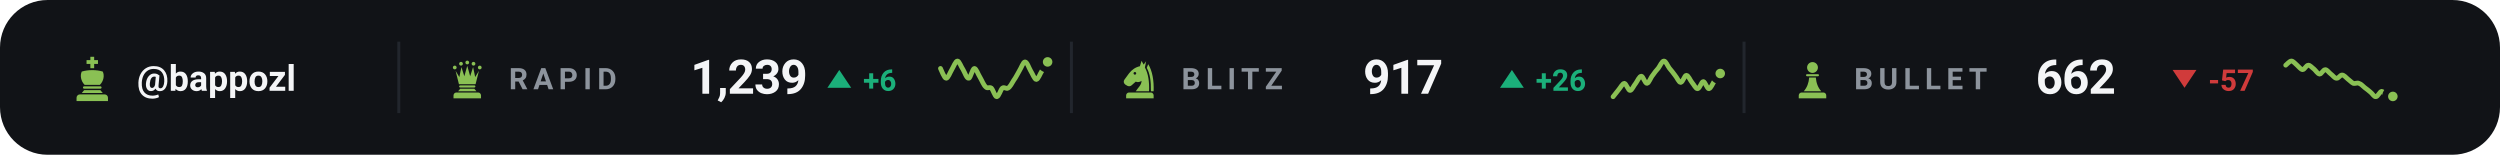
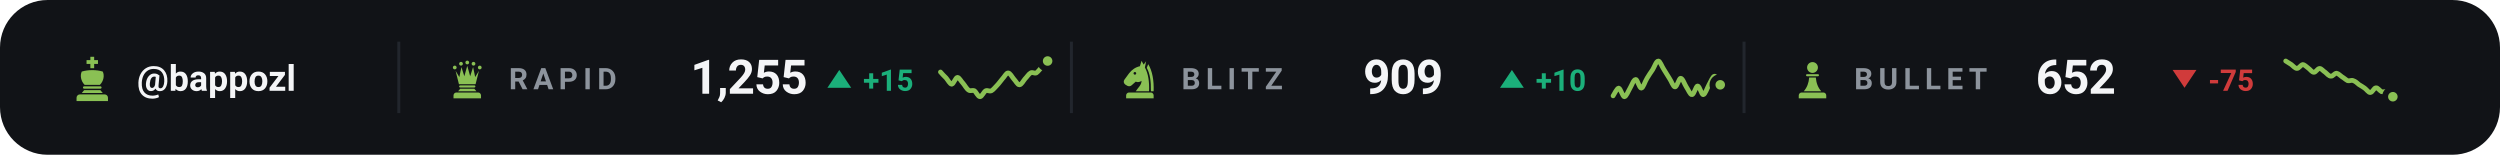
<svg xmlns="http://www.w3.org/2000/svg" viewBox="0 0 840 52" width="840" height="52" role="img" aria-label="Chess.com ratings of bappozl">
  <style>svg{font-family:-apple-system,BlinkMacSystemFont,'Segoe UI',Roboto,'Helvetica Neue',Arial,sans-serif}text{fill:#f4f5f7;white-space:pre}.bg{fill:#111317}.acc{fill:#8ac054}.win{fill:#1baf7a}.draw{fill:#8b8f96}.loss{fill:#d03b3b}.lbl{font-size:10px;font-weight:600;letter-spacing:.18em;fill:#8d949d}.cap{font-size:10.5px;font-weight:500;fill:#8d949d}.num{font-family:-apple-system,BlinkMacSystemFont,'Segoe UI',Roboto,'Helvetica Neue',Arial,sans-serif;font-weight:700;letter-spacing:-.02em}.tick{font-size:9px;font-weight:500;fill:#8d949d;opacity:.75}.dl{font-size:10px;font-weight:600}.rule{stroke:#22262d;stroke-width:1;fill:none}.grid{stroke:#22262d;stroke-width:1;fill:none;opacity:.7}.ln{fill:none;stroke:#8ac054;stroke-width:2;stroke-linecap:round;stroke-linejoin:round}.ring{stroke:#111317;stroke-width:2}.hollow{fill:none;stroke-width:1.5}.sq{fill:#f4f5f7;opacity:.035}</style>
  <rect class="bg" width="840" height="52" rx="16" />
  <g class="acc" transform="translate(23.0,18.6) scale(0.16)">
    <path d="M46 3h8v7h8v8h-8v9h-8v-9h-8v-8h8z" />
    <path d="M28 34c7-2 14-3 22-3s15 1 22 3c4 8 2 20-6 28H34c-8-8-10-20-6-28z" />
    <path d="M33 65h34a2.5 2.5 0 0 1 0 5H33a2.5 2.5 0 0 1 0-5z" />
    <path d="M33 73h34l5 6H28z" />
    <path d="M24 82h52a7 7 0 0 1 7 7v7H17v-7a7 7 0 0 1 7-7z" />
  </g>
  <text x="46" y="30.5" style="font-size:12px;font-weight:600">@bappozl</text>
  <line class="rule" x1="134" y1="14" x2="134" y2="38" />
  <g class="acc" transform="translate(150.0,19.6) scale(0.14)">
    <circle cx="20" cy="22" r="4.5" />
    <circle cx="35" cy="13" r="4.5" />
    <circle cx="50" cy="10" r="4.5" />
    <circle cx="65" cy="13" r="4.5" />
    <circle cx="80" cy="22" r="4.5" />
    <path d="M30 62L22 30L31 45L36 21L43 43L50 18L57 43L64 21L69 45L78 30L70 62z" />
    <path d="M33 65h34a2.5 2.5 0 0 1 0 5H33a2.5 2.5 0 0 1 0-5z" />
    <path d="M33 73h34l5 6H28z" />
    <path d="M24 82h52a7 7 0 0 1 7 7v7H17v-7a7 7 0 0 1 7-7z" />
  </g>
  <text class="lbl" x="171" y="30">RAPID</text>
-   <text class="num" x="232" y="31.5" style="font-size:16px">1,239</text>
+   <text class="num" x="232" y="31.5" style="font-size:16px">1,255</text>
  <path fill="#1baf7a" d="M282 23.5L286 29.5H278Z" />
-   <text class="dl" x="290" y="30.5" style="fill:#1baf7a">+6</text>
-   <path class="ln" style="stroke-width:1.6" d="M316.0 23.0C316.3 23.6 317.3 26.3 317.9 26.3C318.5 26.4 319.2 24.4 319.8 23.4C320.4 22.4 321.1 20.5 321.7 20.5C322.3 20.5 322.9 22.4 323.6 23.4C324.2 24.4 324.8 26.4 325.5 26.3C326.1 26.3 326.7 23.1 327.4 23.0C328.0 23.0 328.6 24.9 329.3 26.0C329.9 27.0 330.5 28.6 331.2 29.2C331.8 29.9 332.4 29.1 333.1 29.6C333.7 30.2 334.3 32.5 334.9 32.5C335.6 32.5 336.2 30.1 336.8 29.6C337.5 29.1 338.1 30.0 338.7 29.6C339.4 29.2 340.0 28.0 340.6 27.0C341.3 26.1 341.9 24.8 342.5 23.8C343.2 22.7 343.8 20.8 344.4 20.8C345.1 20.8 345.7 22.8 346.3 23.8C346.9 24.7 347.6 26.7 348.2 26.7C348.8 26.7 349.5 24.7 350.1 23.8C350.7 22.8 351.7 21.3 352.0 20.8" />
-   <circle class="acc ring" cx="352.0" cy="20.8" r="2.6" />
+   <text class="dl" x="290" y="30.5" style="fill:#1baf7a">+15</text>
+   <path class="ln" style="stroke-width:1.6" d="M316.0 24.2C316.3 24.6 317.3 25.6 317.9 26.2C318.5 26.9 319.2 28.3 319.8 28.3C320.4 28.2 321.1 26.0 321.7 26.0C322.3 26.0 322.9 27.3 323.6 28.0C324.2 28.7 324.8 29.9 325.5 30.3C326.1 30.7 326.7 30.2 327.4 30.5C328.0 30.9 328.6 32.5 329.3 32.5C329.9 32.5 330.5 30.9 331.2 30.5C331.8 30.2 332.4 30.8 333.1 30.5C333.7 30.2 334.3 29.4 334.9 28.8C335.6 28.1 336.2 27.2 336.8 26.5C337.5 25.8 338.1 24.5 338.7 24.5C339.4 24.5 340.0 25.8 340.6 26.5C341.3 27.2 341.9 28.5 342.5 28.5C343.2 28.5 343.8 27.2 344.4 26.5C345.1 25.8 345.7 24.8 346.3 24.5C346.9 24.1 347.6 24.8 348.2 24.5C348.8 24.1 349.5 23.1 350.1 22.5C350.7 21.8 351.7 20.8 352.0 20.5" />
+   <circle class="acc ring" cx="352.0" cy="20.5" r="2.6" />
  <line class="rule" x1="360" y1="14" x2="360" y2="38" />
  <g class="acc" transform="translate(376.0,19.6) scale(0.14)">
    <path fill-rule="evenodd" d="M54 6L50 19C40 21 31 27 24 36L13 51C10 55 11 60 15 63L20 66C24 68 28 67 31 64L40 56C45 58 50 57 54 54C54 64 46 70 40 79H72C73 56 70 36 62 22L65 7L59 15zM41.2 36a3.2 3.2 0 1 0-6.4 0 3.2 3.2 0 1 0 6.4 0z" />
    <path d="M70 14C80 30 84 54 83 79H76.5C77 55 74 36 66.5 23z" />
    <path d="M24 82h52a7 7 0 0 1 7 7v7H17v-7a7 7 0 0 1 7-7z" />
  </g>
  <text class="lbl" x="397" y="30">BLITZ</text>
-   <text class="num" x="458" y="31.5" style="font-size:16px">917</text>
+   <text class="num" x="458" y="31.5" style="font-size:16px">909</text>
  <path fill="#1baf7a" d="M508 23.5L512 29.5H504Z" />
-   <text class="dl" x="516" y="30.5" style="fill:#1baf7a">+26</text>
-   <path class="ln" style="stroke-width:1.6" d="M542.0 32.5C542.3 32.1 543.3 30.9 543.9 30.1C544.5 29.4 545.2 28.0 545.8 28.0C546.4 28.1 547.1 30.4 547.7 30.4C548.3 30.4 548.9 28.8 549.6 28.0C550.2 27.2 550.8 25.6 551.5 25.6C552.1 25.6 552.7 28.1 553.4 28.0C554.0 28.0 554.6 26.1 555.3 25.3C555.9 24.4 556.5 23.7 557.2 22.9C557.8 22.1 558.4 20.5 559.1 20.5C559.7 20.5 560.3 22.1 560.9 22.9C561.6 23.7 562.2 24.5 562.8 25.3C563.5 26.1 564.1 27.7 564.7 27.7C565.4 27.7 566.0 25.3 566.6 25.3C567.3 25.3 567.9 27.0 568.5 27.7C569.2 28.5 569.8 29.9 570.4 29.8C571.1 29.8 571.7 27.4 572.3 27.4C572.9 27.4 573.6 29.9 574.2 29.8C574.8 29.8 575.5 28.0 576.1 27.1C576.7 26.2 577.7 25.1 578.0 24.7" />
-   <circle class="acc ring" cx="578.0" cy="24.7" r="2.6" />
+   <text class="dl" x="516" y="30.5" style="fill:#1baf7a">+10</text>
+   <path class="ln" style="stroke-width:1.6" d="M542.0 32.2C542.3 31.8 543.3 29.6 543.9 29.6C544.5 29.7 545.2 32.5 545.8 32.5C546.4 32.5 547.1 30.6 547.7 29.6C548.3 28.6 548.9 26.7 549.6 26.7C550.2 26.7 550.8 29.7 551.5 29.6C552.1 29.6 552.7 27.4 553.4 26.3C554.0 25.3 554.6 24.4 555.3 23.4C555.9 22.4 556.5 20.5 557.2 20.5C557.8 20.5 558.4 22.4 559.1 23.4C559.7 24.4 560.3 25.3 560.9 26.3C561.6 27.3 562.2 29.2 562.8 29.2C563.5 29.2 564.1 26.3 564.7 26.3C565.4 26.3 566.0 28.3 566.6 29.2C567.3 30.2 567.9 31.9 568.5 31.8C569.2 31.8 569.8 28.9 570.4 28.9C571.1 28.9 571.7 31.9 572.3 31.8C572.9 31.8 573.6 29.6 574.2 28.5C574.8 27.5 575.5 25.6 576.1 25.6C576.7 25.6 577.7 28.0 578.0 28.5" />
+   <circle class="acc ring" cx="578.0" cy="28.5" r="2.6" />
  <line class="rule" x1="586" y1="14" x2="586" y2="38" />
  <g class="acc" transform="translate(602.0,19.6) scale(0.14)">
    <circle cx="50" cy="22" r="13" />
    <path d="M37 38h26a2.5 2.5 0 0 1 0 5H37a2.5 2.5 0 0 1 0-5z" />
    <path d="M42 46h16c1 13 5 24 13 33H29c8-9 12-20 13-33z" />
    <path d="M24 82h52a7 7 0 0 1 7 7v7H17v-7a7 7 0 0 1 7-7z" />
  </g>
  <text class="lbl" x="623" y="30">BULLET</text>
-   <text class="num" x="684" y="31.5" style="font-size:16px">662</text>
+   <text class="num" x="684" y="31.5" style="font-size:16px">652</text>
  <path fill="#d03b3b" d="M734 29.5L738 23.5H730Z" />
-   <text class="dl" x="742" y="30.5" style="fill:#d03b3b">-57</text>
-   <path class="ln" style="stroke-width:1.6" d="M768.0 21.9C768.3 21.7 769.3 20.5 769.9 20.5C770.5 20.5 771.2 21.4 771.8 21.9C772.4 22.4 773.1 23.4 773.7 23.4C774.3 23.4 774.9 21.9 775.6 21.9C776.2 21.9 776.8 22.7 777.5 23.2C778.1 23.7 778.7 24.8 779.4 24.9C780.0 24.9 780.6 23.4 781.3 23.4C781.9 23.4 782.5 24.4 783.2 24.9C783.8 25.3 784.4 26.3 785.1 26.3C785.7 26.4 786.3 25.2 786.9 25.2C787.6 25.2 788.2 26.0 788.8 26.5C789.5 27.0 790.1 27.7 790.7 28.0C791.4 28.2 792.0 27.7 792.6 28.0C793.3 28.2 793.9 28.9 794.5 29.4C795.2 29.9 795.8 30.4 796.4 30.9C797.1 31.4 797.7 32.6 798.3 32.5C798.9 32.5 799.6 30.8 800.2 30.7C800.8 30.7 801.5 31.9 802.1 32.2C802.7 32.5 803.7 32.3 804.0 32.4" />
-   <circle class="acc ring" cx="804.0" cy="32.4" r="2.6" />
+   <text class="dl" x="742" y="30.5" style="fill:#d03b3b">-75</text>
+   <path class="ln" style="stroke-width:1.6" d="M768.0 20.5C768.3 20.7 769.3 21.3 769.9 21.7C770.5 22.2 771.2 23.0 771.8 23.0C772.4 23.0 773.1 21.8 773.7 21.7C774.3 21.7 774.9 22.4 775.6 22.9C776.2 23.3 776.8 24.3 777.5 24.3C778.1 24.3 778.7 23.0 779.4 23.0C780.0 23.0 780.6 23.9 781.3 24.3C781.9 24.8 782.5 25.6 783.2 25.6C783.8 25.7 784.4 24.6 785.1 24.6C785.7 24.7 786.3 25.4 786.9 25.8C787.6 26.2 788.2 26.8 788.8 27.1C789.5 27.3 790.1 26.8 790.7 27.1C791.4 27.3 792.0 27.9 792.6 28.4C793.3 28.8 793.9 29.2 794.5 29.6C795.2 30.1 795.8 31.1 796.4 31.1C797.1 31.1 797.7 29.5 798.3 29.5C798.9 29.4 799.6 30.5 800.2 30.8C800.8 31.0 801.5 30.6 802.1 30.9C802.7 31.2 803.7 32.3 804.0 32.5" />
+   <circle class="acc ring" cx="804.0" cy="32.5" r="2.6" />
</svg>
